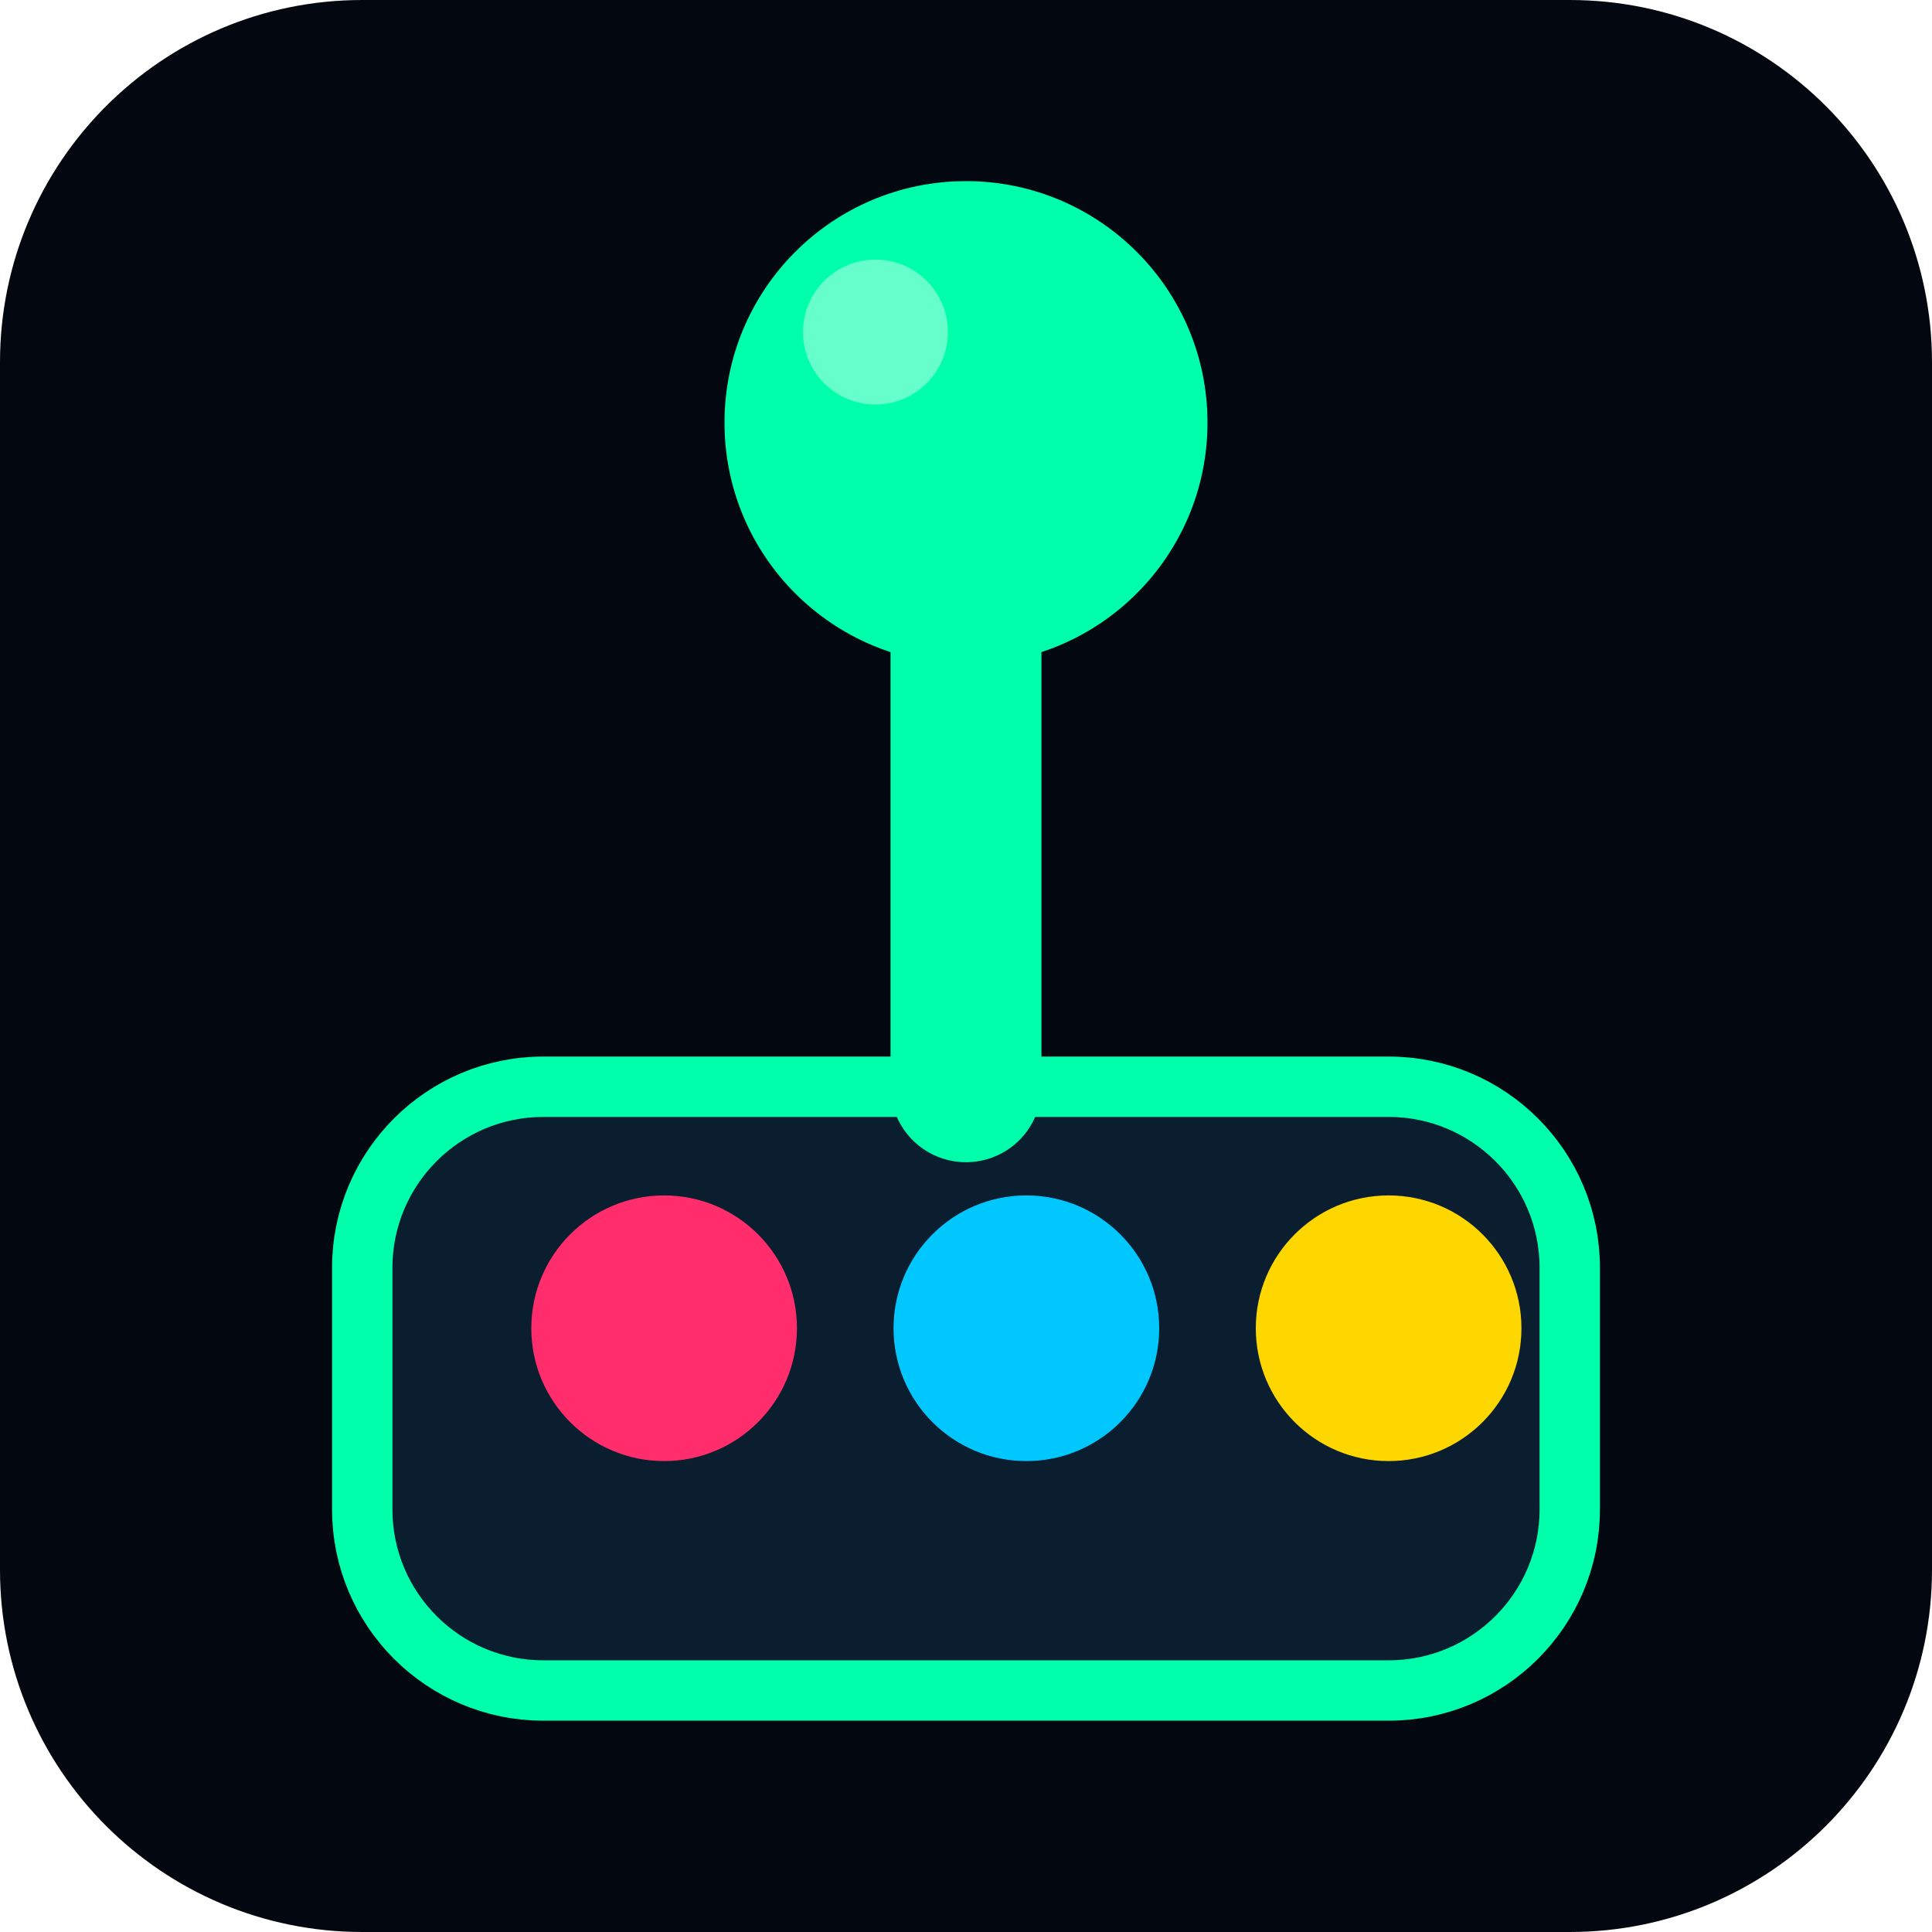
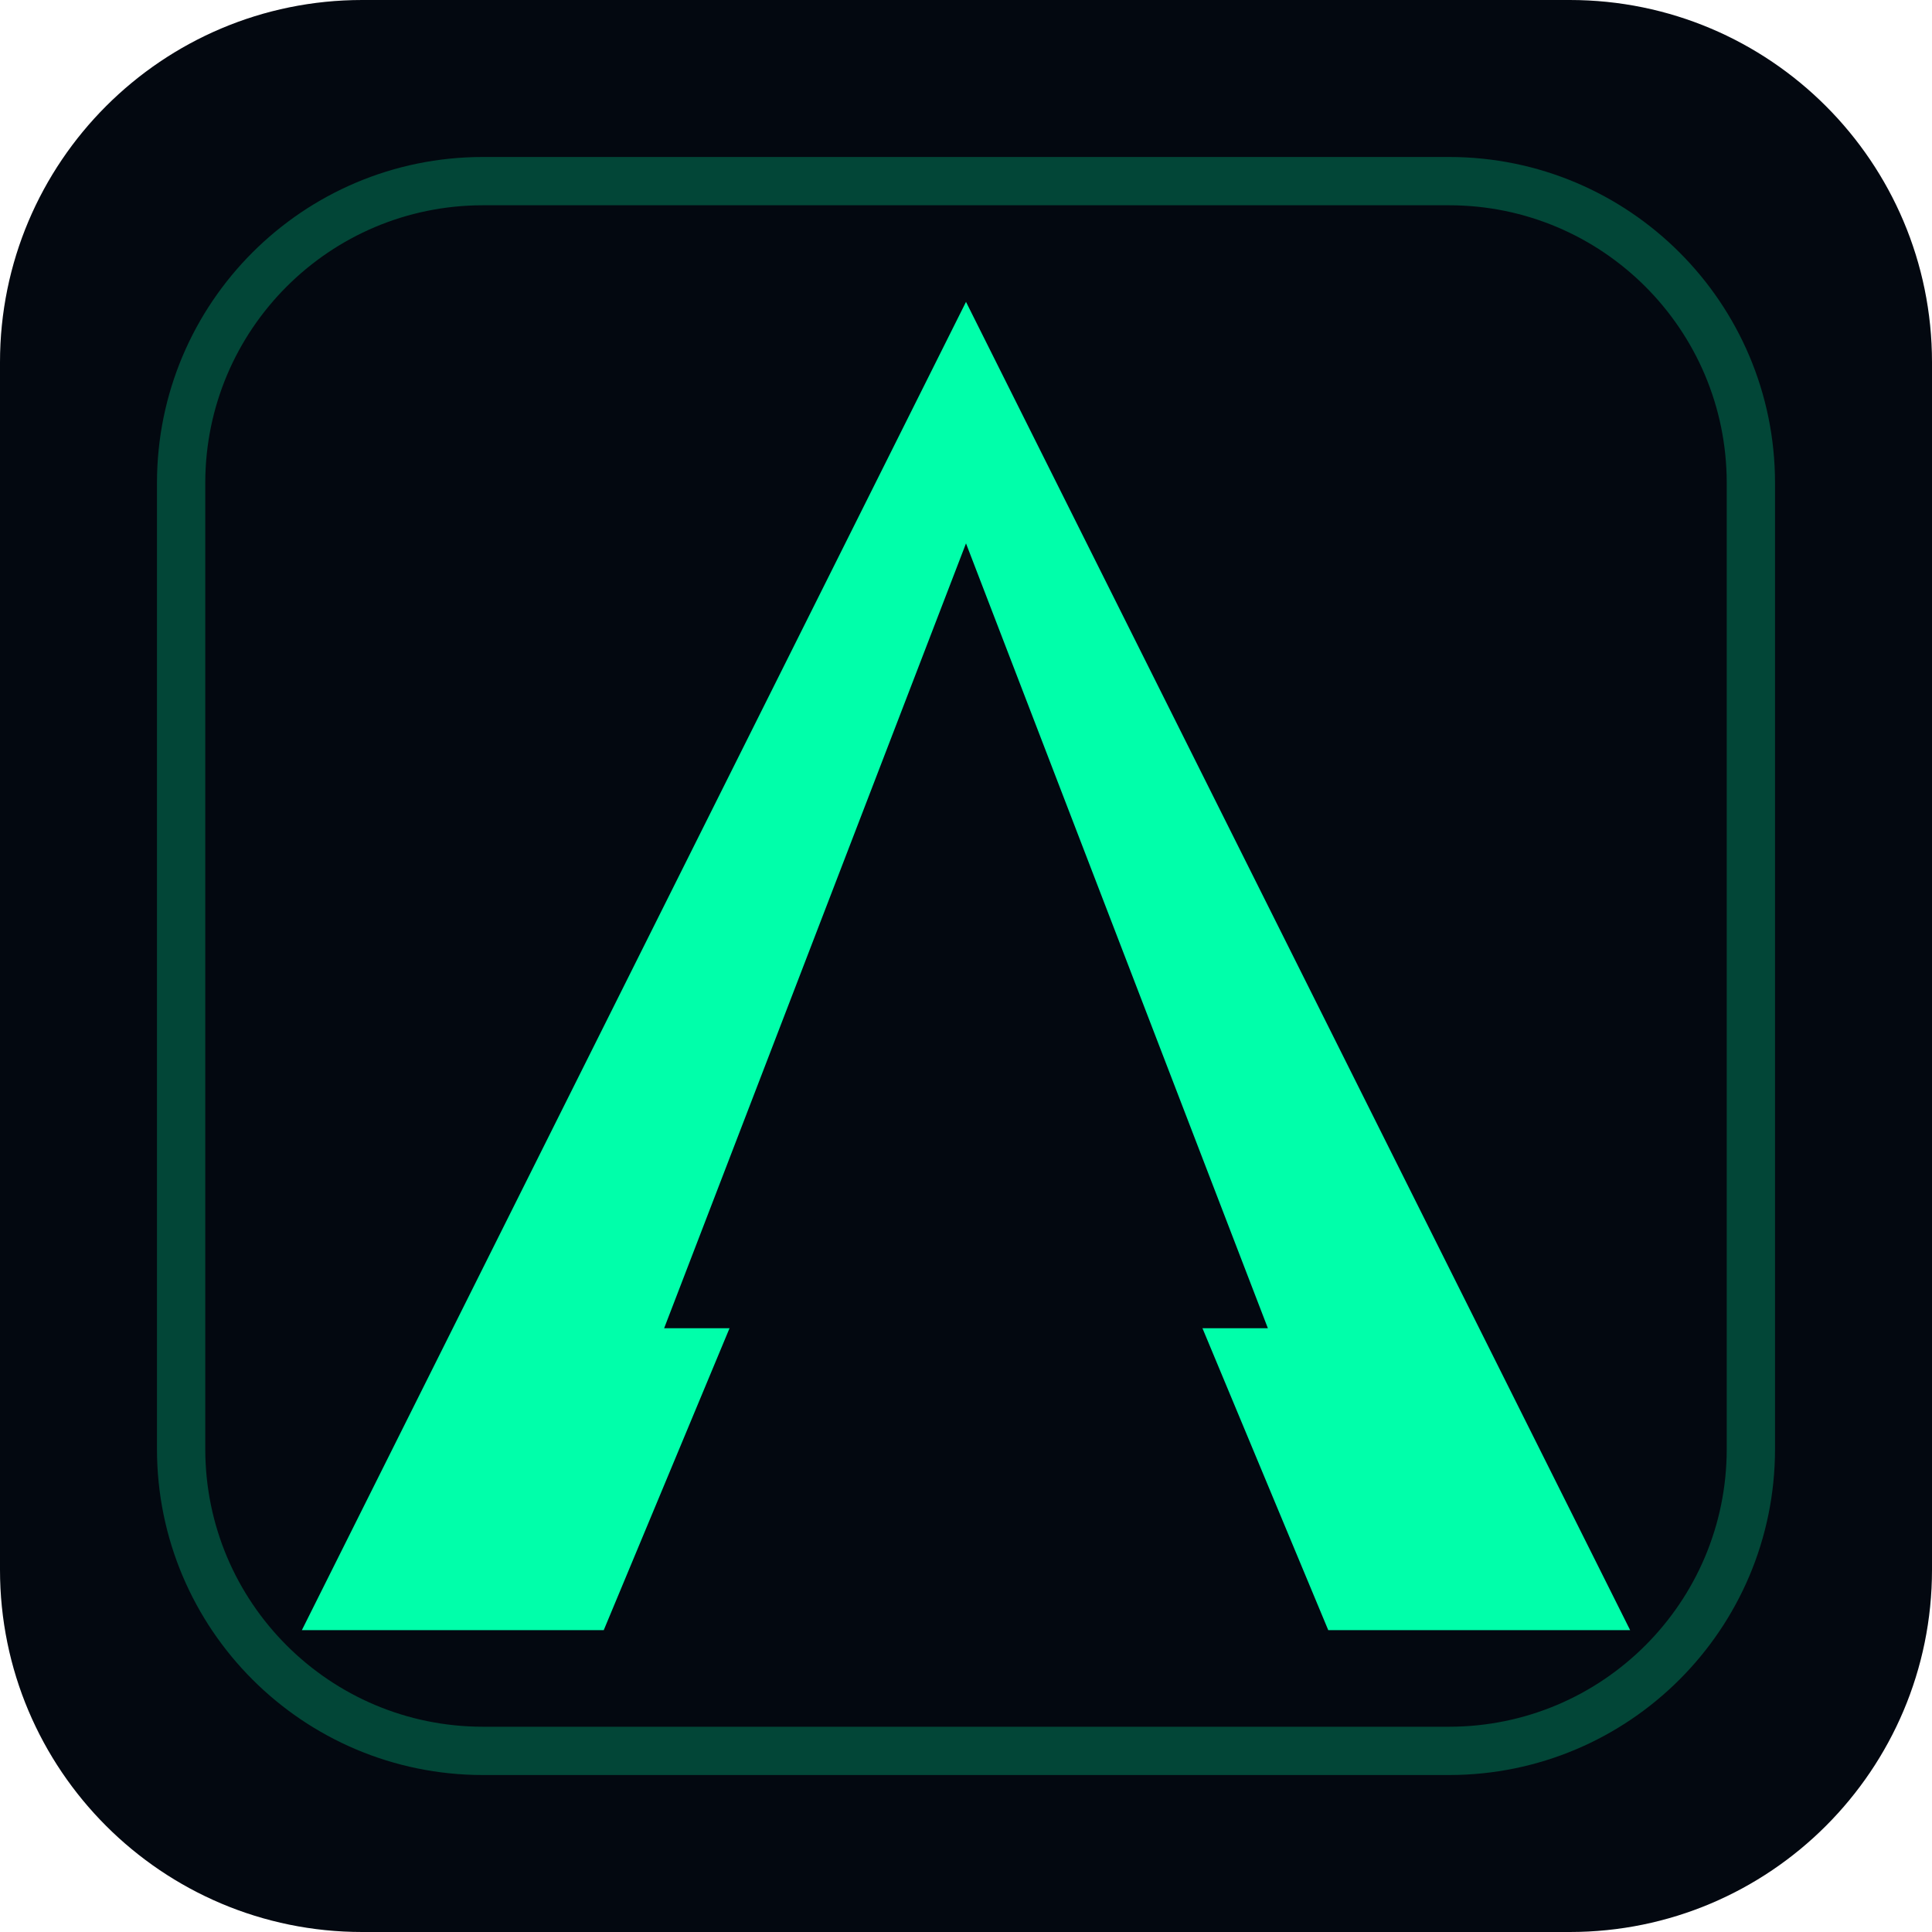
<svg xmlns="http://www.w3.org/2000/svg" viewBox="0 0 32 32">
  <rect width="32" height="32" rx="6" fill="#030810" />
-   <rect x="6" y="18" width="20" height="10" rx="3" fill="#0a1e30" />
-   <rect x="6" y="18" width="20" height="10" rx="3" fill="none" stroke="#00ffaa" stroke-width="1" />
-   <line x1="16" y1="18" x2="16" y2="8" stroke="#00ffaa" stroke-width="2.5" stroke-linecap="round" />
-   <circle cx="16" cy="7" r="4" fill="#00ffaa" />
-   <circle cx="14.5" cy="5.5" r="1.2" fill="rgba(255,255,255,0.4)" />
-   <circle cx="11" cy="22" r="2.2" fill="#ff2d6b" />
-   <circle cx="17" cy="22" r="2.2" fill="#00c8ff" />
-   <circle cx="23" cy="22" r="2.2" fill="#ffd700" />
+   <rect x="3" y="3" width="26" height="26" rx="5" fill="none" stroke="#00ffaa" stroke-width=".8" opacity=".25" />
+   <path d="M16 5 L27 27 H22 L19.5 21 H12.5 L10 27 H5 Z" fill="#00ffaa" />
+   <rect x="13.2" y="18" width="5.6" height="2.5" rx=".5" fill="#030810" />
+   <path d="M16 9 L21 22 H11 Z" fill="#030810" />
+   <rect x="13.2" y="18" width="5.6" height="2.2" rx=".4" fill="#030810" />
</svg>
